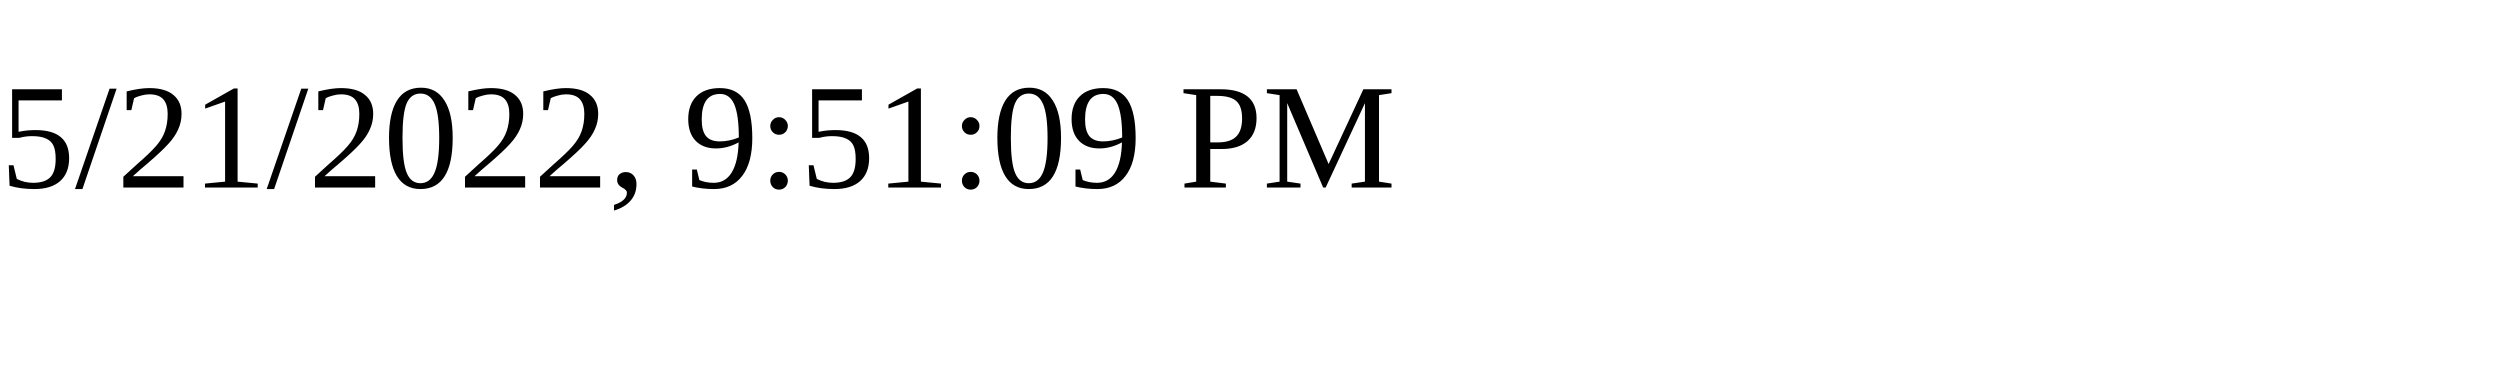
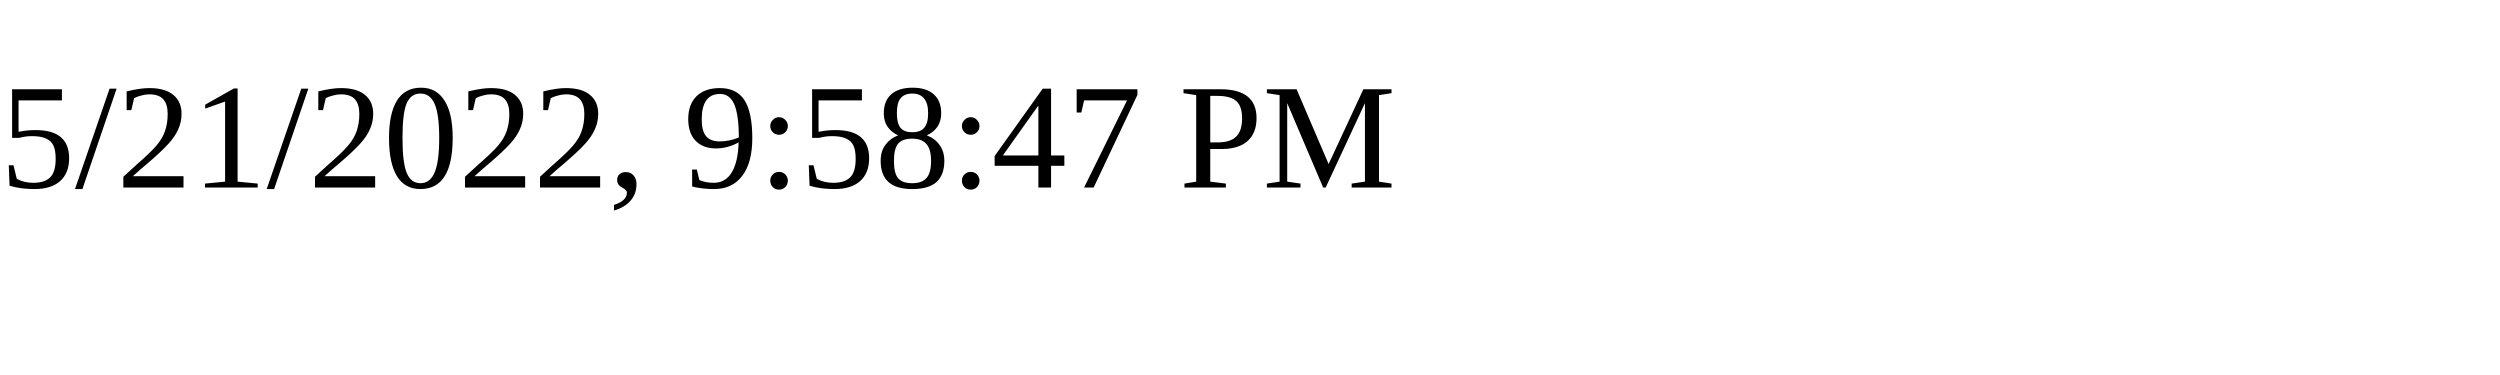
<svg xmlns="http://www.w3.org/2000/svg" height="30" width="200">
-   <text x="0" y="15">5/21/2022, 9:51:09 PM</text>
+   <text x="0" y="15">5/21/2022, 9:58:47 PM</text>
</svg>
